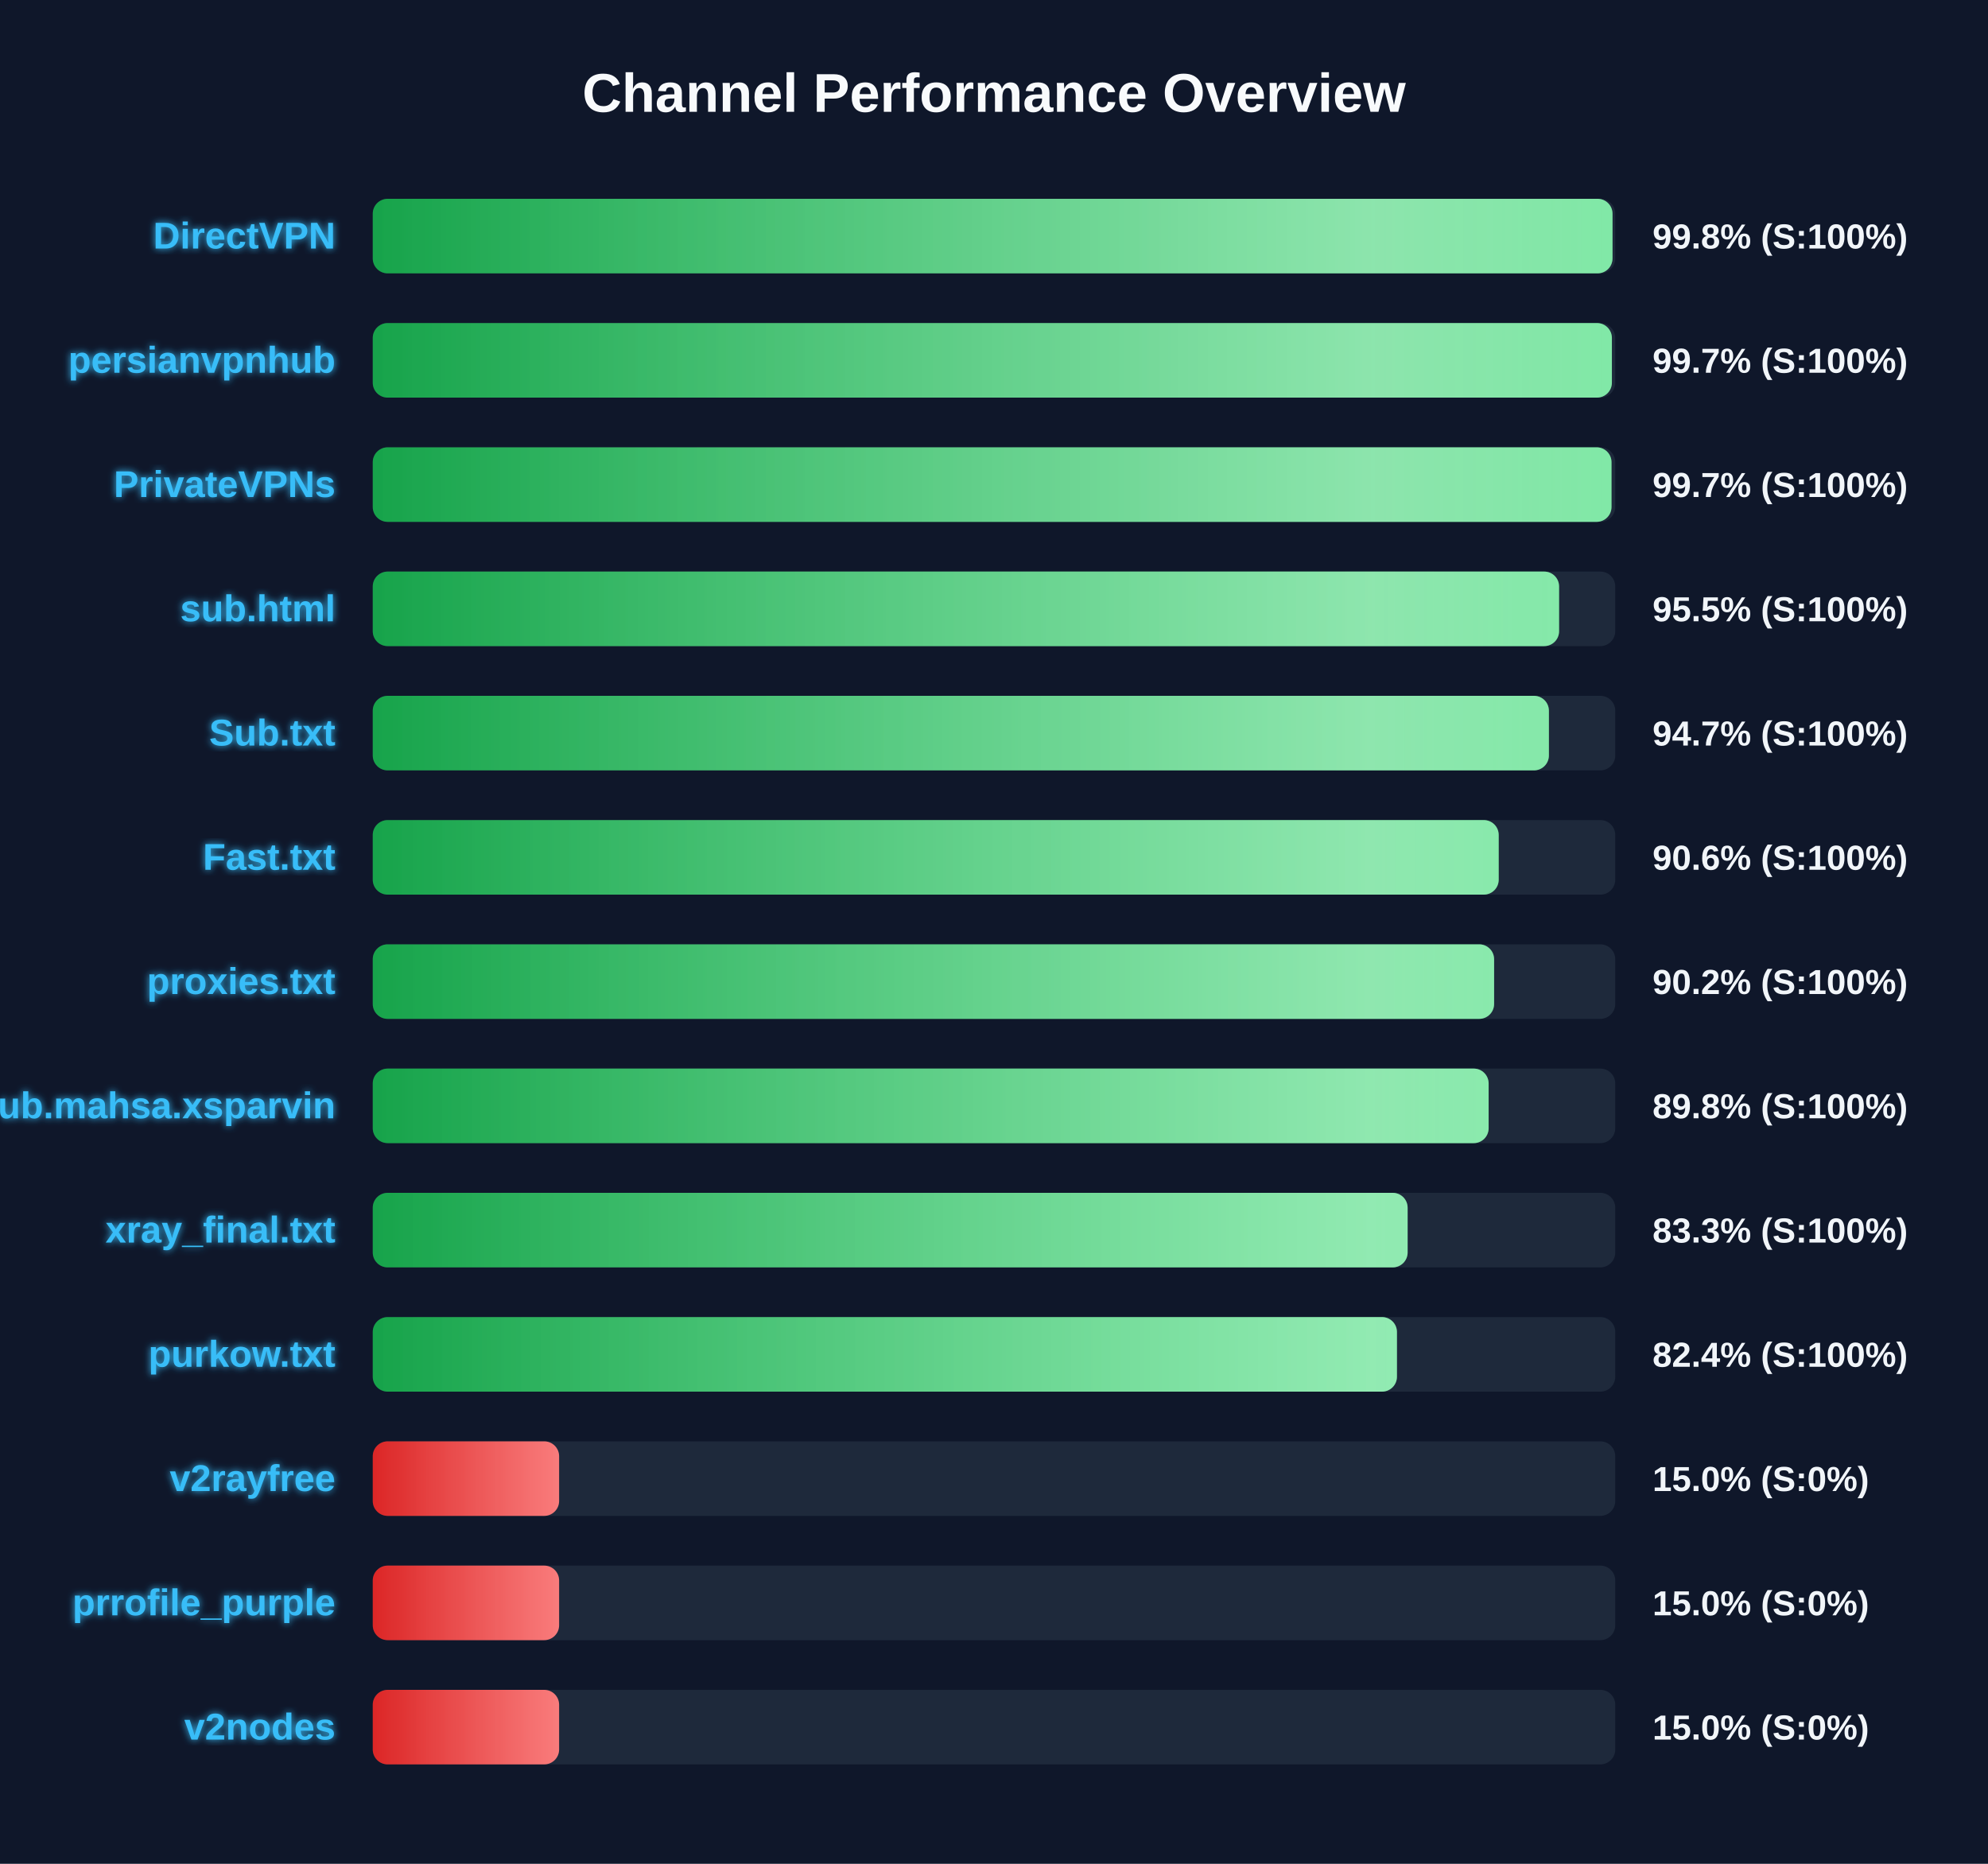
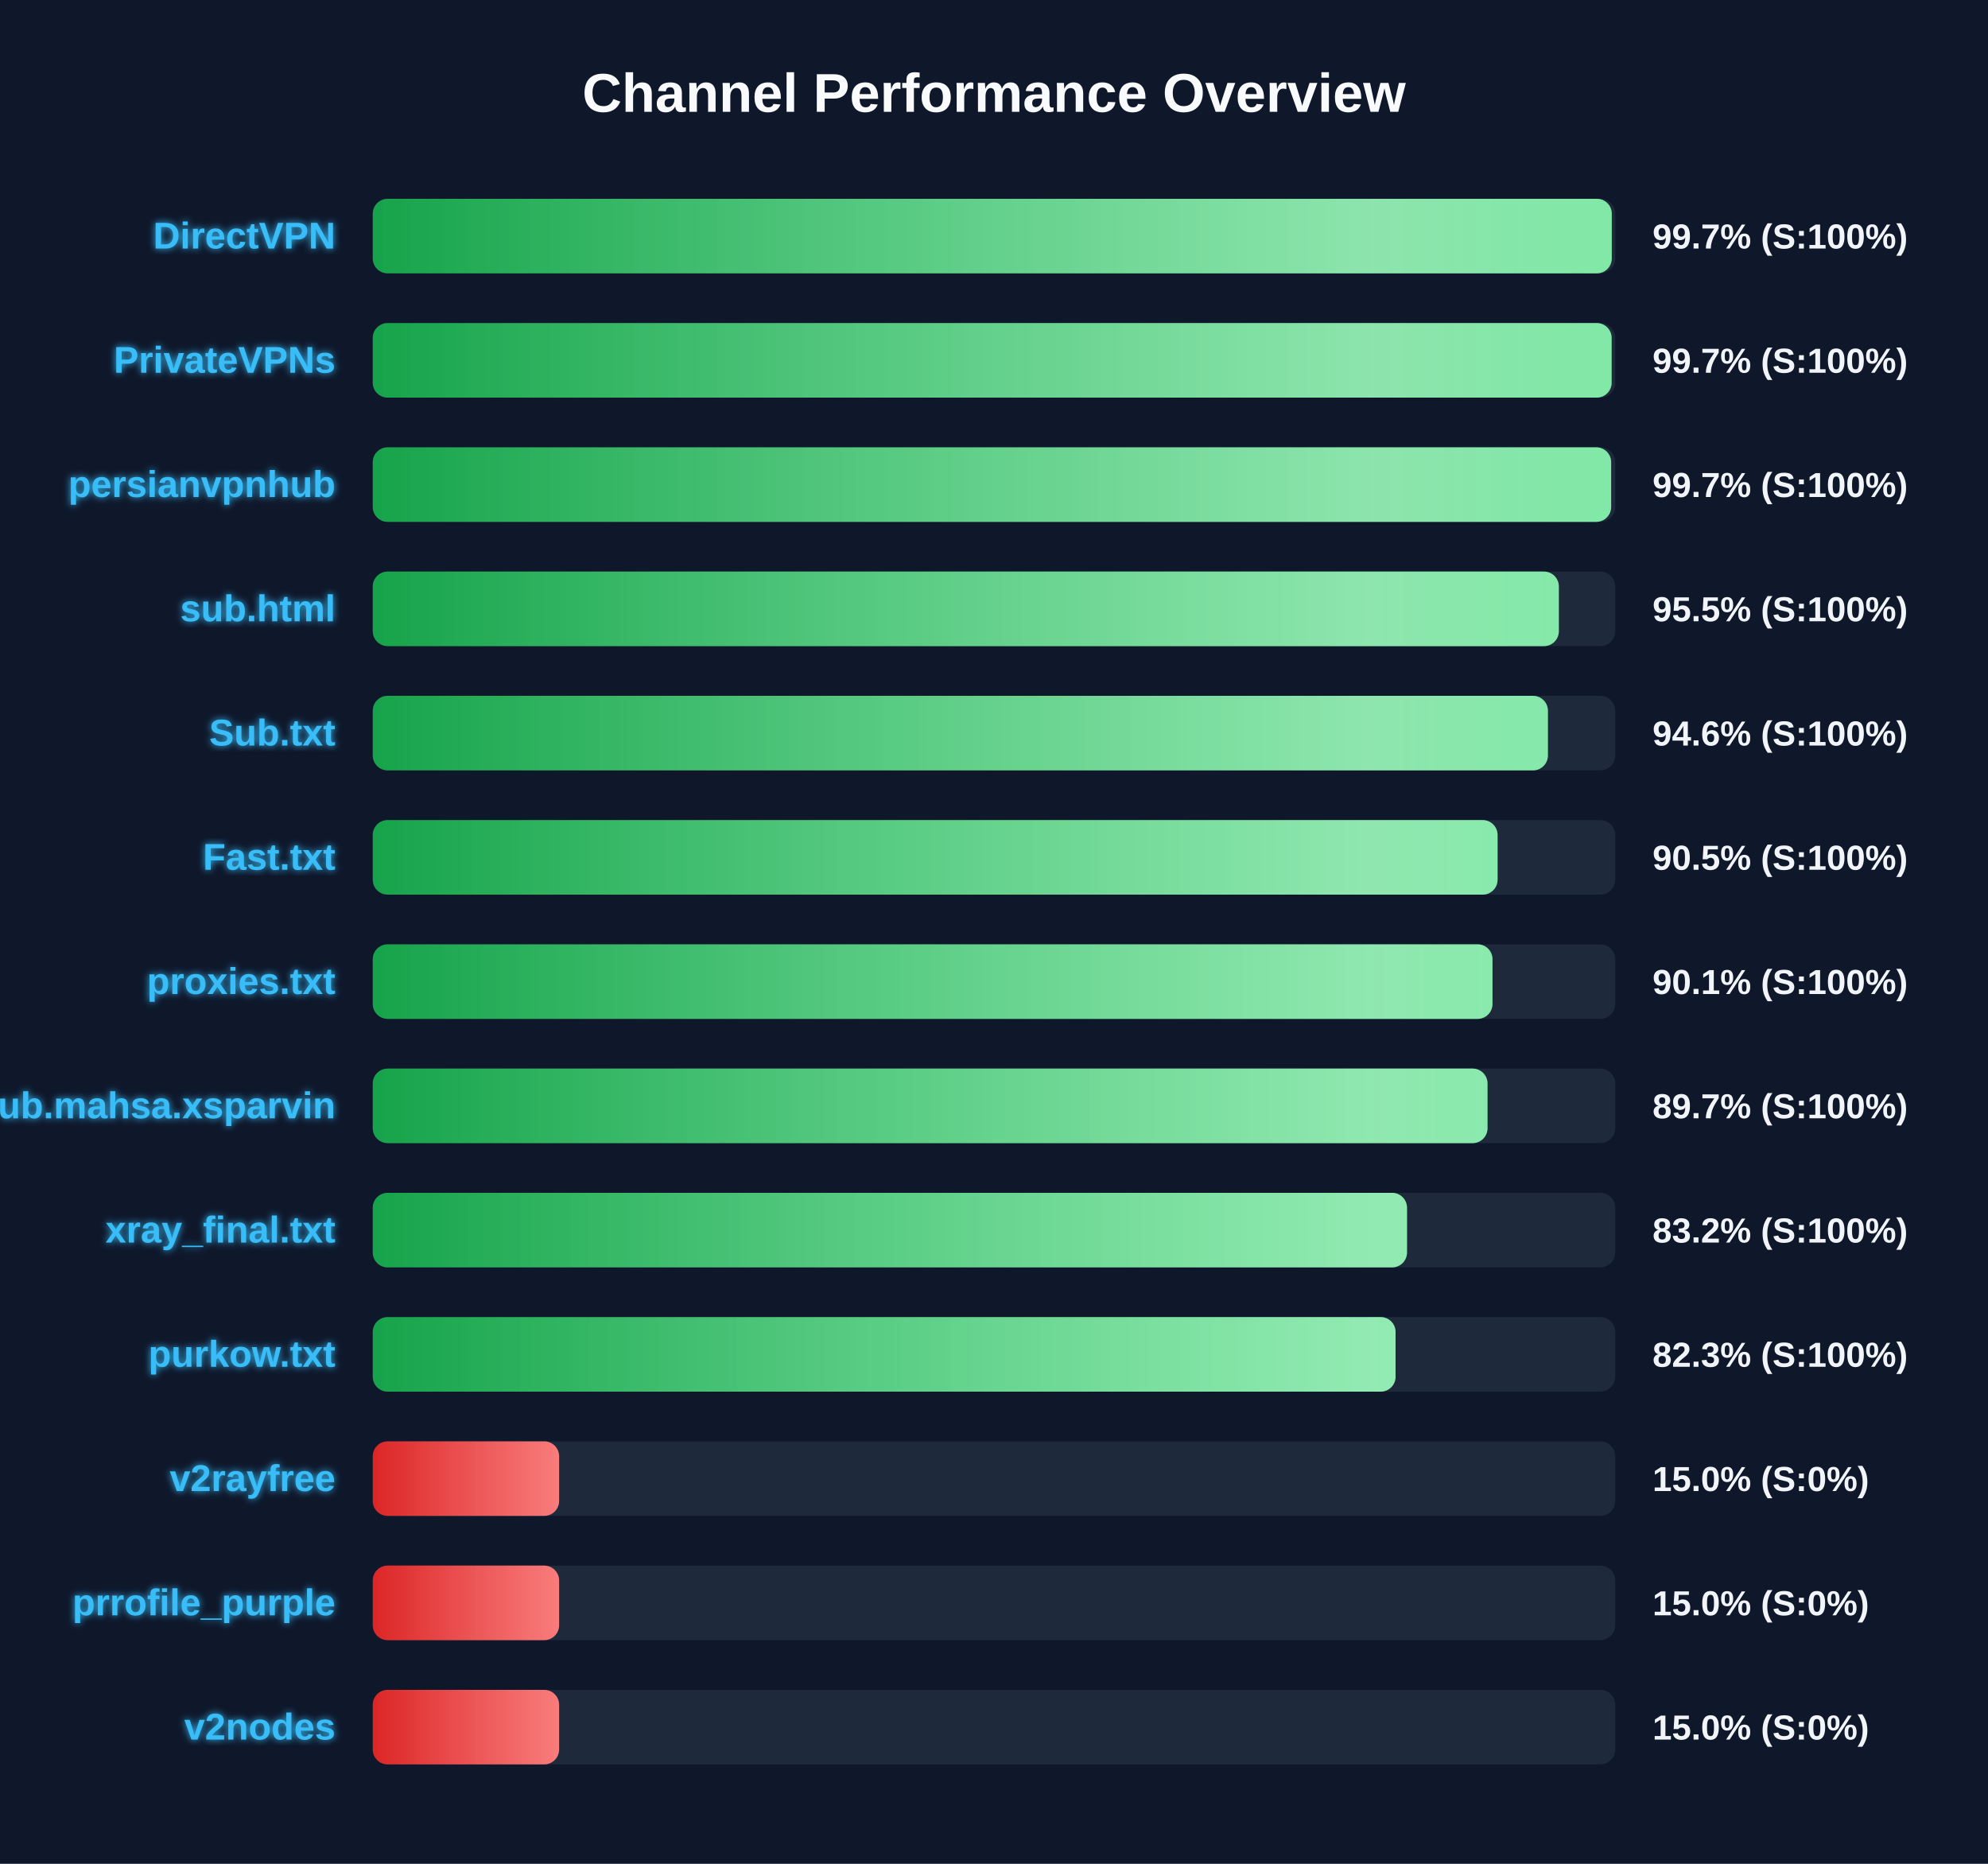
<svg xmlns="http://www.w3.org/2000/svg" width="800" height="750" version="1.1">
  <defs>
    <linearGradient id="grad-green" x1="0%" y1="0%" x2="100%" y2="0%">
      <stop offset="0%" stop-color="#16a34a" />
      <stop offset="100%" stop-color="#4ade80" />
    </linearGradient>
    <linearGradient id="grad-yellow" x1="0%" y1="0%" x2="100%" y2="0%">
      <stop offset="0%" stop-color="#ca8a04" />
      <stop offset="100%" stop-color="#fde047" />
    </linearGradient>
    <linearGradient id="grad-red" x1="0%" y1="0%" x2="100%" y2="0%">
      <stop offset="0%" stop-color="#dc2626" />
      <stop offset="100%" stop-color="#f87171" />
    </linearGradient>
    <linearGradient id="shimmer" x1="0%" y1="0%" x2="100%" y2="0%">
      <stop offset="0%" stop-color="rgba(255,255,255,0)" />
      <stop offset="50%" stop-color="rgba(255,255,255,0.4)" />
      <stop offset="100%" stop-color="rgba(255,255,255,0)" />
    </linearGradient>
    <filter id="glow" x="-20%" y="-20%" width="140%" height="140%">
      <feGaussianBlur stdDeviation="1.5" result="blur" />
      <feComposite in="SourceGraphic" in2="blur" operator="over" />
    </filter>
  </defs>
  <style>
        .bg-rect { fill: #0f172a; }
        .title { font: bold 22px 'Segoe UI', Arial, sans-serif; fill: #f8fafc; }
        .row { font: bold 15px 'Segoe UI', Arial, sans-serif; fill: #38bdf8; filter: url(#glow); }
        .score { font: bold 14px 'Segoe UI', Arial, sans-serif; fill: #f1f5f9; }
        @keyframes shimmer-anim {
            0% { transform: translateX(-100%); }
            100% { transform: translateX(200%); }
        }
        .shimmer-rect {
            animation: shimmer-anim 2.5s infinite linear;
        }
    </style>
  <rect width="100%" height="100%" class="bg-rect" />
  <text x="400" y="45" text-anchor="middle" class="title">Channel Performance Overview</text>
  <rect x="150" y="80" width="500" height="30" fill="#1e293b" rx="6" />
  <clipPath id="clip-0">
-     <rect x="150" y="80" width="498.9" height="30" rx="6" />
+     <rect x="150" y="80" width="498.6" height="30" rx="6" />
  </clipPath>
-   <rect x="150" y="80" width="498.9" height="30" fill="url(#grad-green)" rx="6" />
+   <rect x="150" y="80" width="498.6" height="30" fill="url(#grad-green)" rx="6" />
  <g clip-path="url(#clip-0)">
    <rect x="150" y="80" width="100%" height="30" fill="url(#shimmer)" class="shimmer-rect" />
  </g>
  <text x="135" y="100" text-anchor="end" class="row">DirectVPN</text>
-   <text x="665" y="100" text-anchor="start" class="score">99.8% (S:100%)</text>
+   <text x="665" y="100" text-anchor="start" class="score">99.7% (S:100%)</text>
  <rect x="150" y="130" width="500" height="30" fill="#1e293b" rx="6" />
  <clipPath id="clip-1">
-     <rect x="150" y="130" width="498.65" height="30" rx="6" />
+     <rect x="150" y="130" width="498.55" height="30" rx="6" />
  </clipPath>
-   <rect x="150" y="130" width="498.65" height="30" fill="url(#grad-green)" rx="6" />
+   <rect x="150" y="130" width="498.55" height="30" fill="url(#grad-green)" rx="6" />
  <g clip-path="url(#clip-1)">
    <rect x="150" y="130" width="100%" height="30" fill="url(#shimmer)" class="shimmer-rect" />
  </g>
-   <text x="135" y="150" text-anchor="end" class="row">persianvpnhub</text>
+   <text x="135" y="150" text-anchor="end" class="row">PrivateVPNs</text>
  <text x="665" y="150" text-anchor="start" class="score">99.7% (S:100%)</text>
  <rect x="150" y="180" width="500" height="30" fill="#1e293b" rx="6" />
  <clipPath id="clip-2">
-     <rect x="150" y="180" width="498.5" height="30" rx="6" />
+     <rect x="150" y="180" width="498.35" height="30" rx="6" />
  </clipPath>
-   <rect x="150" y="180" width="498.5" height="30" fill="url(#grad-green)" rx="6" />
+   <rect x="150" y="180" width="498.35" height="30" fill="url(#grad-green)" rx="6" />
  <g clip-path="url(#clip-2)">
    <rect x="150" y="180" width="100%" height="30" fill="url(#shimmer)" class="shimmer-rect" />
  </g>
-   <text x="135" y="200" text-anchor="end" class="row">PrivateVPNs</text>
+   <text x="135" y="200" text-anchor="end" class="row">persianvpnhub</text>
  <text x="665" y="200" text-anchor="start" class="score">99.7% (S:100%)</text>
  <rect x="150" y="230" width="500" height="30" fill="#1e293b" rx="6" />
  <clipPath id="clip-3">
-     <rect x="150" y="230" width="477.4" height="30" rx="6" />
+     <rect x="150" y="230" width="477.3" height="30" rx="6" />
  </clipPath>
-   <rect x="150" y="230" width="477.4" height="30" fill="url(#grad-green)" rx="6" />
+   <rect x="150" y="230" width="477.3" height="30" fill="url(#grad-green)" rx="6" />
  <g clip-path="url(#clip-3)">
    <rect x="150" y="230" width="100%" height="30" fill="url(#shimmer)" class="shimmer-rect" />
  </g>
  <text x="135" y="250" text-anchor="end" class="row">sub.html</text>
  <text x="665" y="250" text-anchor="start" class="score">95.5% (S:100%)</text>
  <rect x="150" y="280" width="500" height="30" fill="#1e293b" rx="6" />
  <clipPath id="clip-4">
-     <rect x="150" y="280" width="473.3" height="30" rx="6" />
+     <rect x="150" y="280" width="472.9" height="30" rx="6" />
  </clipPath>
-   <rect x="150" y="280" width="473.3" height="30" fill="url(#grad-green)" rx="6" />
+   <rect x="150" y="280" width="472.9" height="30" fill="url(#grad-green)" rx="6" />
  <g clip-path="url(#clip-4)">
    <rect x="150" y="280" width="100%" height="30" fill="url(#shimmer)" class="shimmer-rect" />
  </g>
  <text x="135" y="300" text-anchor="end" class="row">Sub.txt</text>
-   <text x="665" y="300" text-anchor="start" class="score">94.7% (S:100%)</text>
+   <text x="665" y="300" text-anchor="start" class="score">94.6% (S:100%)</text>
  <rect x="150" y="330" width="500" height="30" fill="#1e293b" rx="6" />
  <clipPath id="clip-5">
-     <rect x="150" y="330" width="453.1" height="30" rx="6" />
+     <rect x="150" y="330" width="452.65" height="30" rx="6" />
  </clipPath>
-   <rect x="150" y="330" width="453.1" height="30" fill="url(#grad-green)" rx="6" />
+   <rect x="150" y="330" width="452.65" height="30" fill="url(#grad-green)" rx="6" />
  <g clip-path="url(#clip-5)">
    <rect x="150" y="330" width="100%" height="30" fill="url(#shimmer)" class="shimmer-rect" />
  </g>
  <text x="135" y="350" text-anchor="end" class="row">Fast.txt</text>
-   <text x="665" y="350" text-anchor="start" class="score">90.6% (S:100%)</text>
+   <text x="665" y="350" text-anchor="start" class="score">90.5% (S:100%)</text>
  <rect x="150" y="380" width="500" height="30" fill="#1e293b" rx="6" />
  <clipPath id="clip-6">
-     <rect x="150" y="380" width="451.25" height="30" rx="6" />
+     <rect x="150" y="380" width="450.6" height="30" rx="6" />
  </clipPath>
-   <rect x="150" y="380" width="451.25" height="30" fill="url(#grad-green)" rx="6" />
+   <rect x="150" y="380" width="450.6" height="30" fill="url(#grad-green)" rx="6" />
  <g clip-path="url(#clip-6)">
    <rect x="150" y="380" width="100%" height="30" fill="url(#shimmer)" class="shimmer-rect" />
  </g>
  <text x="135" y="400" text-anchor="end" class="row">proxies.txt</text>
-   <text x="665" y="400" text-anchor="start" class="score">90.2% (S:100%)</text>
+   <text x="665" y="400" text-anchor="start" class="score">90.1% (S:100%)</text>
  <rect x="150" y="430" width="500" height="30" fill="#1e293b" rx="6" />
  <clipPath id="clip-7">
-     <rect x="150" y="430" width="449.05" height="30" rx="6" />
+     <rect x="150" y="430" width="448.6" height="30" rx="6" />
  </clipPath>
-   <rect x="150" y="430" width="449.05" height="30" fill="url(#grad-green)" rx="6" />
+   <rect x="150" y="430" width="448.6" height="30" fill="url(#grad-green)" rx="6" />
  <g clip-path="url(#clip-7)">
    <rect x="150" y="430" width="100%" height="30" fill="url(#shimmer)" class="shimmer-rect" />
  </g>
  <text x="135" y="450" text-anchor="end" class="row">Sub.mahsa.xsparvin</text>
-   <text x="665" y="450" text-anchor="start" class="score">89.8% (S:100%)</text>
+   <text x="665" y="450" text-anchor="start" class="score">89.7% (S:100%)</text>
  <rect x="150" y="480" width="500" height="30" fill="#1e293b" rx="6" />
  <clipPath id="clip-8">
-     <rect x="150" y="480" width="416.45" height="30" rx="6" />
+     <rect x="150" y="480" width="416.2" height="30" rx="6" />
  </clipPath>
-   <rect x="150" y="480" width="416.45" height="30" fill="url(#grad-green)" rx="6" />
+   <rect x="150" y="480" width="416.2" height="30" fill="url(#grad-green)" rx="6" />
  <g clip-path="url(#clip-8)">
    <rect x="150" y="480" width="100%" height="30" fill="url(#shimmer)" class="shimmer-rect" />
  </g>
  <text x="135" y="500" text-anchor="end" class="row">xray_final.txt</text>
-   <text x="665" y="500" text-anchor="start" class="score">83.3% (S:100%)</text>
+   <text x="665" y="500" text-anchor="start" class="score">83.2% (S:100%)</text>
  <rect x="150" y="530" width="500" height="30" fill="#1e293b" rx="6" />
  <clipPath id="clip-9">
-     <rect x="150" y="530" width="412.15" height="30" rx="6" />
+     <rect x="150" y="530" width="411.6" height="30" rx="6" />
  </clipPath>
-   <rect x="150" y="530" width="412.15" height="30" fill="url(#grad-green)" rx="6" />
+   <rect x="150" y="530" width="411.6" height="30" fill="url(#grad-green)" rx="6" />
  <g clip-path="url(#clip-9)">
    <rect x="150" y="530" width="100%" height="30" fill="url(#shimmer)" class="shimmer-rect" />
  </g>
  <text x="135" y="550" text-anchor="end" class="row">purkow.txt</text>
-   <text x="665" y="550" text-anchor="start" class="score">82.4% (S:100%)</text>
+   <text x="665" y="550" text-anchor="start" class="score">82.3% (S:100%)</text>
  <rect x="150" y="580" width="500" height="30" fill="#1e293b" rx="6" />
  <clipPath id="clip-10">
    <rect x="150" y="580" width="75.0" height="30" rx="6" />
  </clipPath>
  <rect x="150" y="580" width="75.0" height="30" fill="url(#grad-red)" rx="6" />
  <g clip-path="url(#clip-10)">
    <rect x="150" y="580" width="100%" height="30" fill="url(#shimmer)" class="shimmer-rect" />
  </g>
  <text x="135" y="600" text-anchor="end" class="row">v2rayfree</text>
  <text x="665" y="600" text-anchor="start" class="score">15.0% (S:0%)</text>
  <rect x="150" y="630" width="500" height="30" fill="#1e293b" rx="6" />
  <clipPath id="clip-11">
    <rect x="150" y="630" width="75.0" height="30" rx="6" />
  </clipPath>
  <rect x="150" y="630" width="75.0" height="30" fill="url(#grad-red)" rx="6" />
  <g clip-path="url(#clip-11)">
    <rect x="150" y="630" width="100%" height="30" fill="url(#shimmer)" class="shimmer-rect" />
  </g>
  <text x="135" y="650" text-anchor="end" class="row">prrofile_purple</text>
  <text x="665" y="650" text-anchor="start" class="score">15.0% (S:0%)</text>
  <rect x="150" y="680" width="500" height="30" fill="#1e293b" rx="6" />
  <clipPath id="clip-12">
    <rect x="150" y="680" width="75.0" height="30" rx="6" />
  </clipPath>
  <rect x="150" y="680" width="75.0" height="30" fill="url(#grad-red)" rx="6" />
  <g clip-path="url(#clip-12)">
    <rect x="150" y="680" width="100%" height="30" fill="url(#shimmer)" class="shimmer-rect" />
  </g>
  <text x="135" y="700" text-anchor="end" class="row">v2nodes</text>
  <text x="665" y="700" text-anchor="start" class="score">15.0% (S:0%)</text>
</svg>
